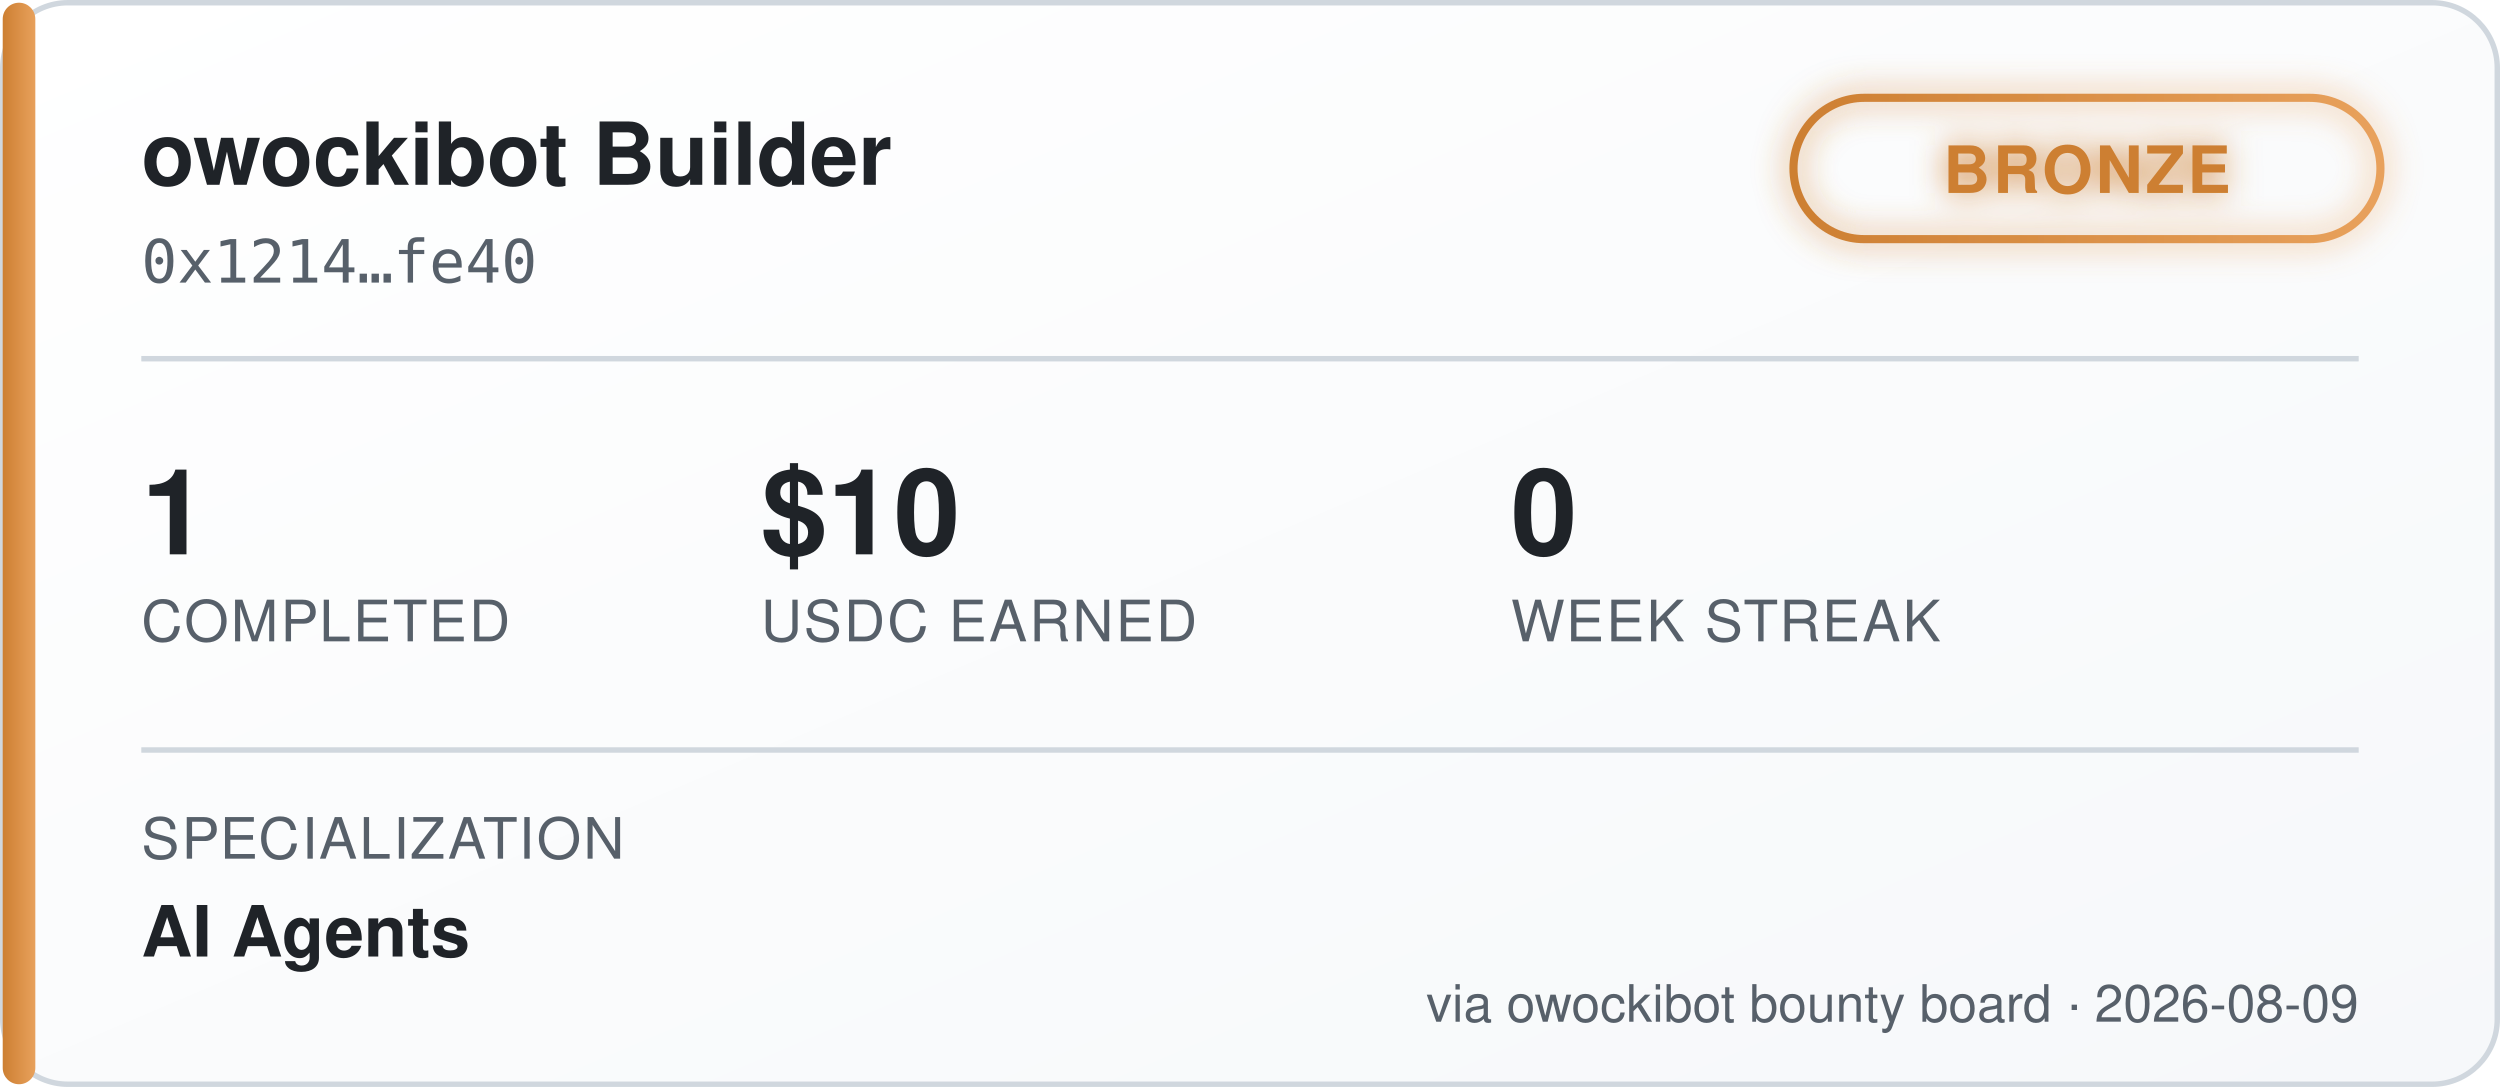
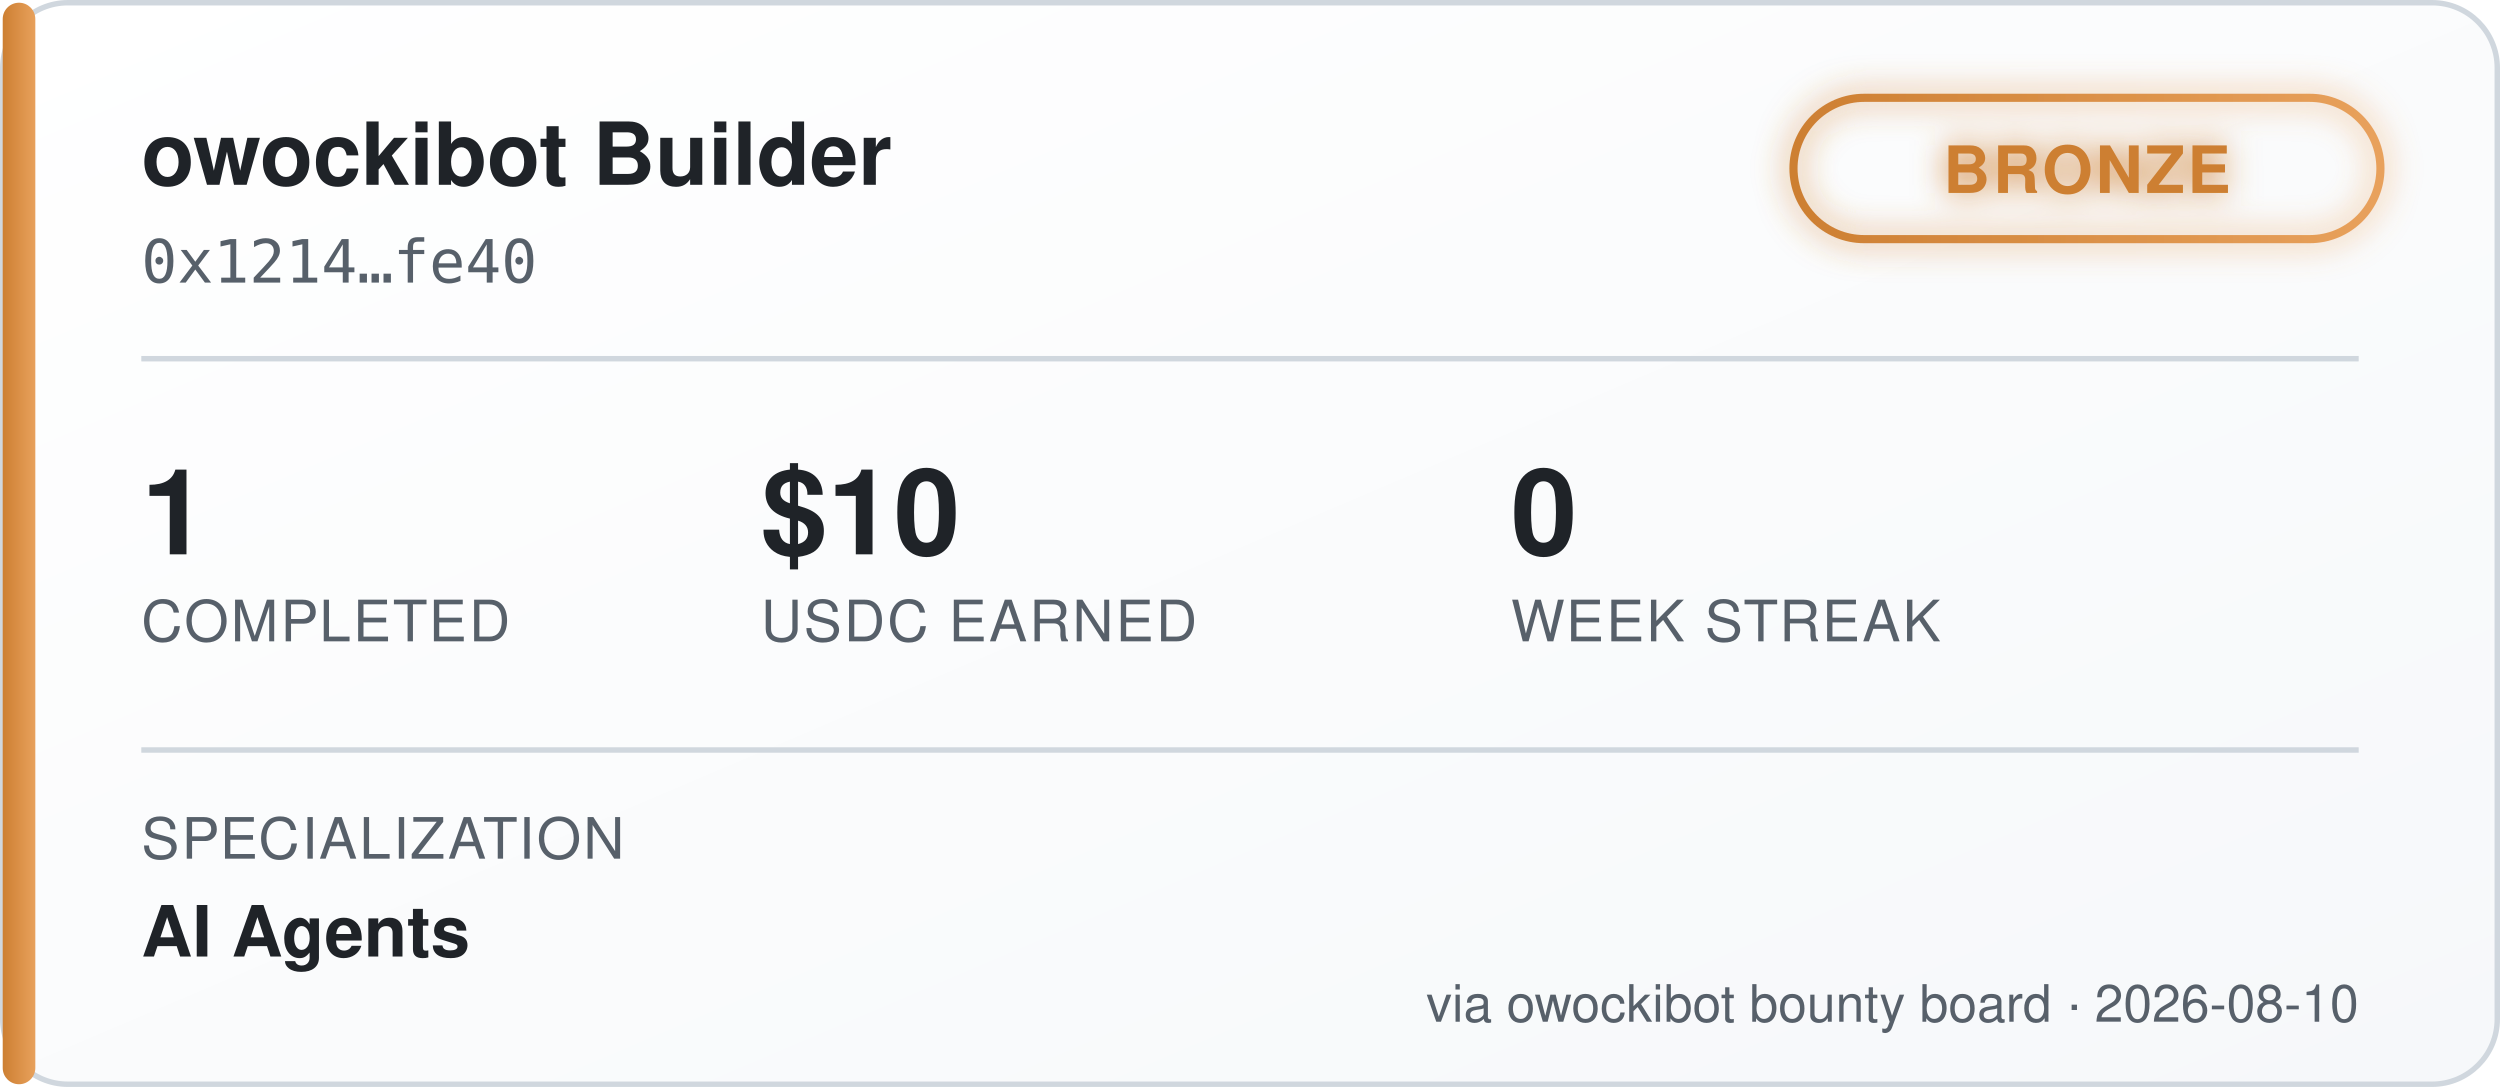
<svg xmlns="http://www.w3.org/2000/svg" width="460" height="200" viewBox="0 0 460 200" font-family="'Segoe UI', Helvetica, Arial, sans-serif">
  <defs>
    <linearGradient id="bgGrad" x1="0" y1="0" x2="1" y2="1">
      <stop offset="0%" stop-color="#ffffff" />
      <stop offset="100%" stop-color="#f6f8fa" />
    </linearGradient>
    <linearGradient id="tierGrad" x1="0" y1="0" x2="1" y2="0">
      <stop offset="0%" stop-color="#cd7f32" />
      <stop offset="100%" stop-color="#e8a15c" />
    </linearGradient>
    <filter id="glow" x="-50%" y="-50%" width="200%" height="200%">
      <feGaussianBlur stdDeviation="3" result="blur" />
      <feMerge>
        <feMergeNode in="blur" />
        <feMergeNode in="SourceGraphic" />
      </feMerge>
    </filter>
  </defs>
  <rect x="0.5" y="0.5" width="459" height="199" rx="12" fill="url(#bgGrad)" stroke="#d0d7de" />
  <rect x="0.5" y="0.5" width="6" height="199" rx="3" fill="url(#tierGrad)" />
  <text x="26" y="34" fill="#1f2328" font-size="16" font-weight="700">owockibot Builder</text>
  <text x="26" y="52" fill="#57606a" font-size="11" font-family="monospace">0x1214…fe40</text>
  <g transform="translate(330, 18)" filter="url(#glow)">
    <rect x="0" y="0" width="108" height="26" rx="13" fill="none" stroke="url(#tierGrad)" stroke-width="1.5" />
    <text x="54" y="17.5" fill="#cd7f32" font-size="12" font-weight="700" text-anchor="middle" letter-spacing="0.5">BRONZE</text>
  </g>
  <line x1="26" y1="66" x2="434" y2="66" stroke="#d0d7de" stroke-width="1" />
  <g font-size="22" font-weight="700" fill="#1f2328">
    <text x="26" y="102">1</text>
    <text x="140" y="102">$10</text>
    <text x="278" y="102">0</text>
  </g>
  <g font-size="10.5" fill="#57606a" letter-spacing="0.4">
    <text x="26" y="118">COMPLETED</text>
    <text x="140" y="118">USDC EARNED</text>
    <text x="278" y="118">WEEK STREAK</text>
  </g>
  <line x1="26" y1="138" x2="434" y2="138" stroke="#d0d7de" stroke-width="1" />
  <text x="26" y="158" fill="#57606a" font-size="10.5" letter-spacing="0.4">SPECIALIZATION</text>
  <text x="26" y="176" fill="#1f2328" font-size="13" font-weight="600">AI Agents</text>
-   <text x="434" y="188" fill="#57606a" font-size="9.5" text-anchor="end">via owockibot bounty board · 2026-08-09</text>
+   <text x="434" y="188" fill="#57606a" font-size="9.5" text-anchor="end">via owockibot bounty board · 2026-08-10</text>
</svg>
